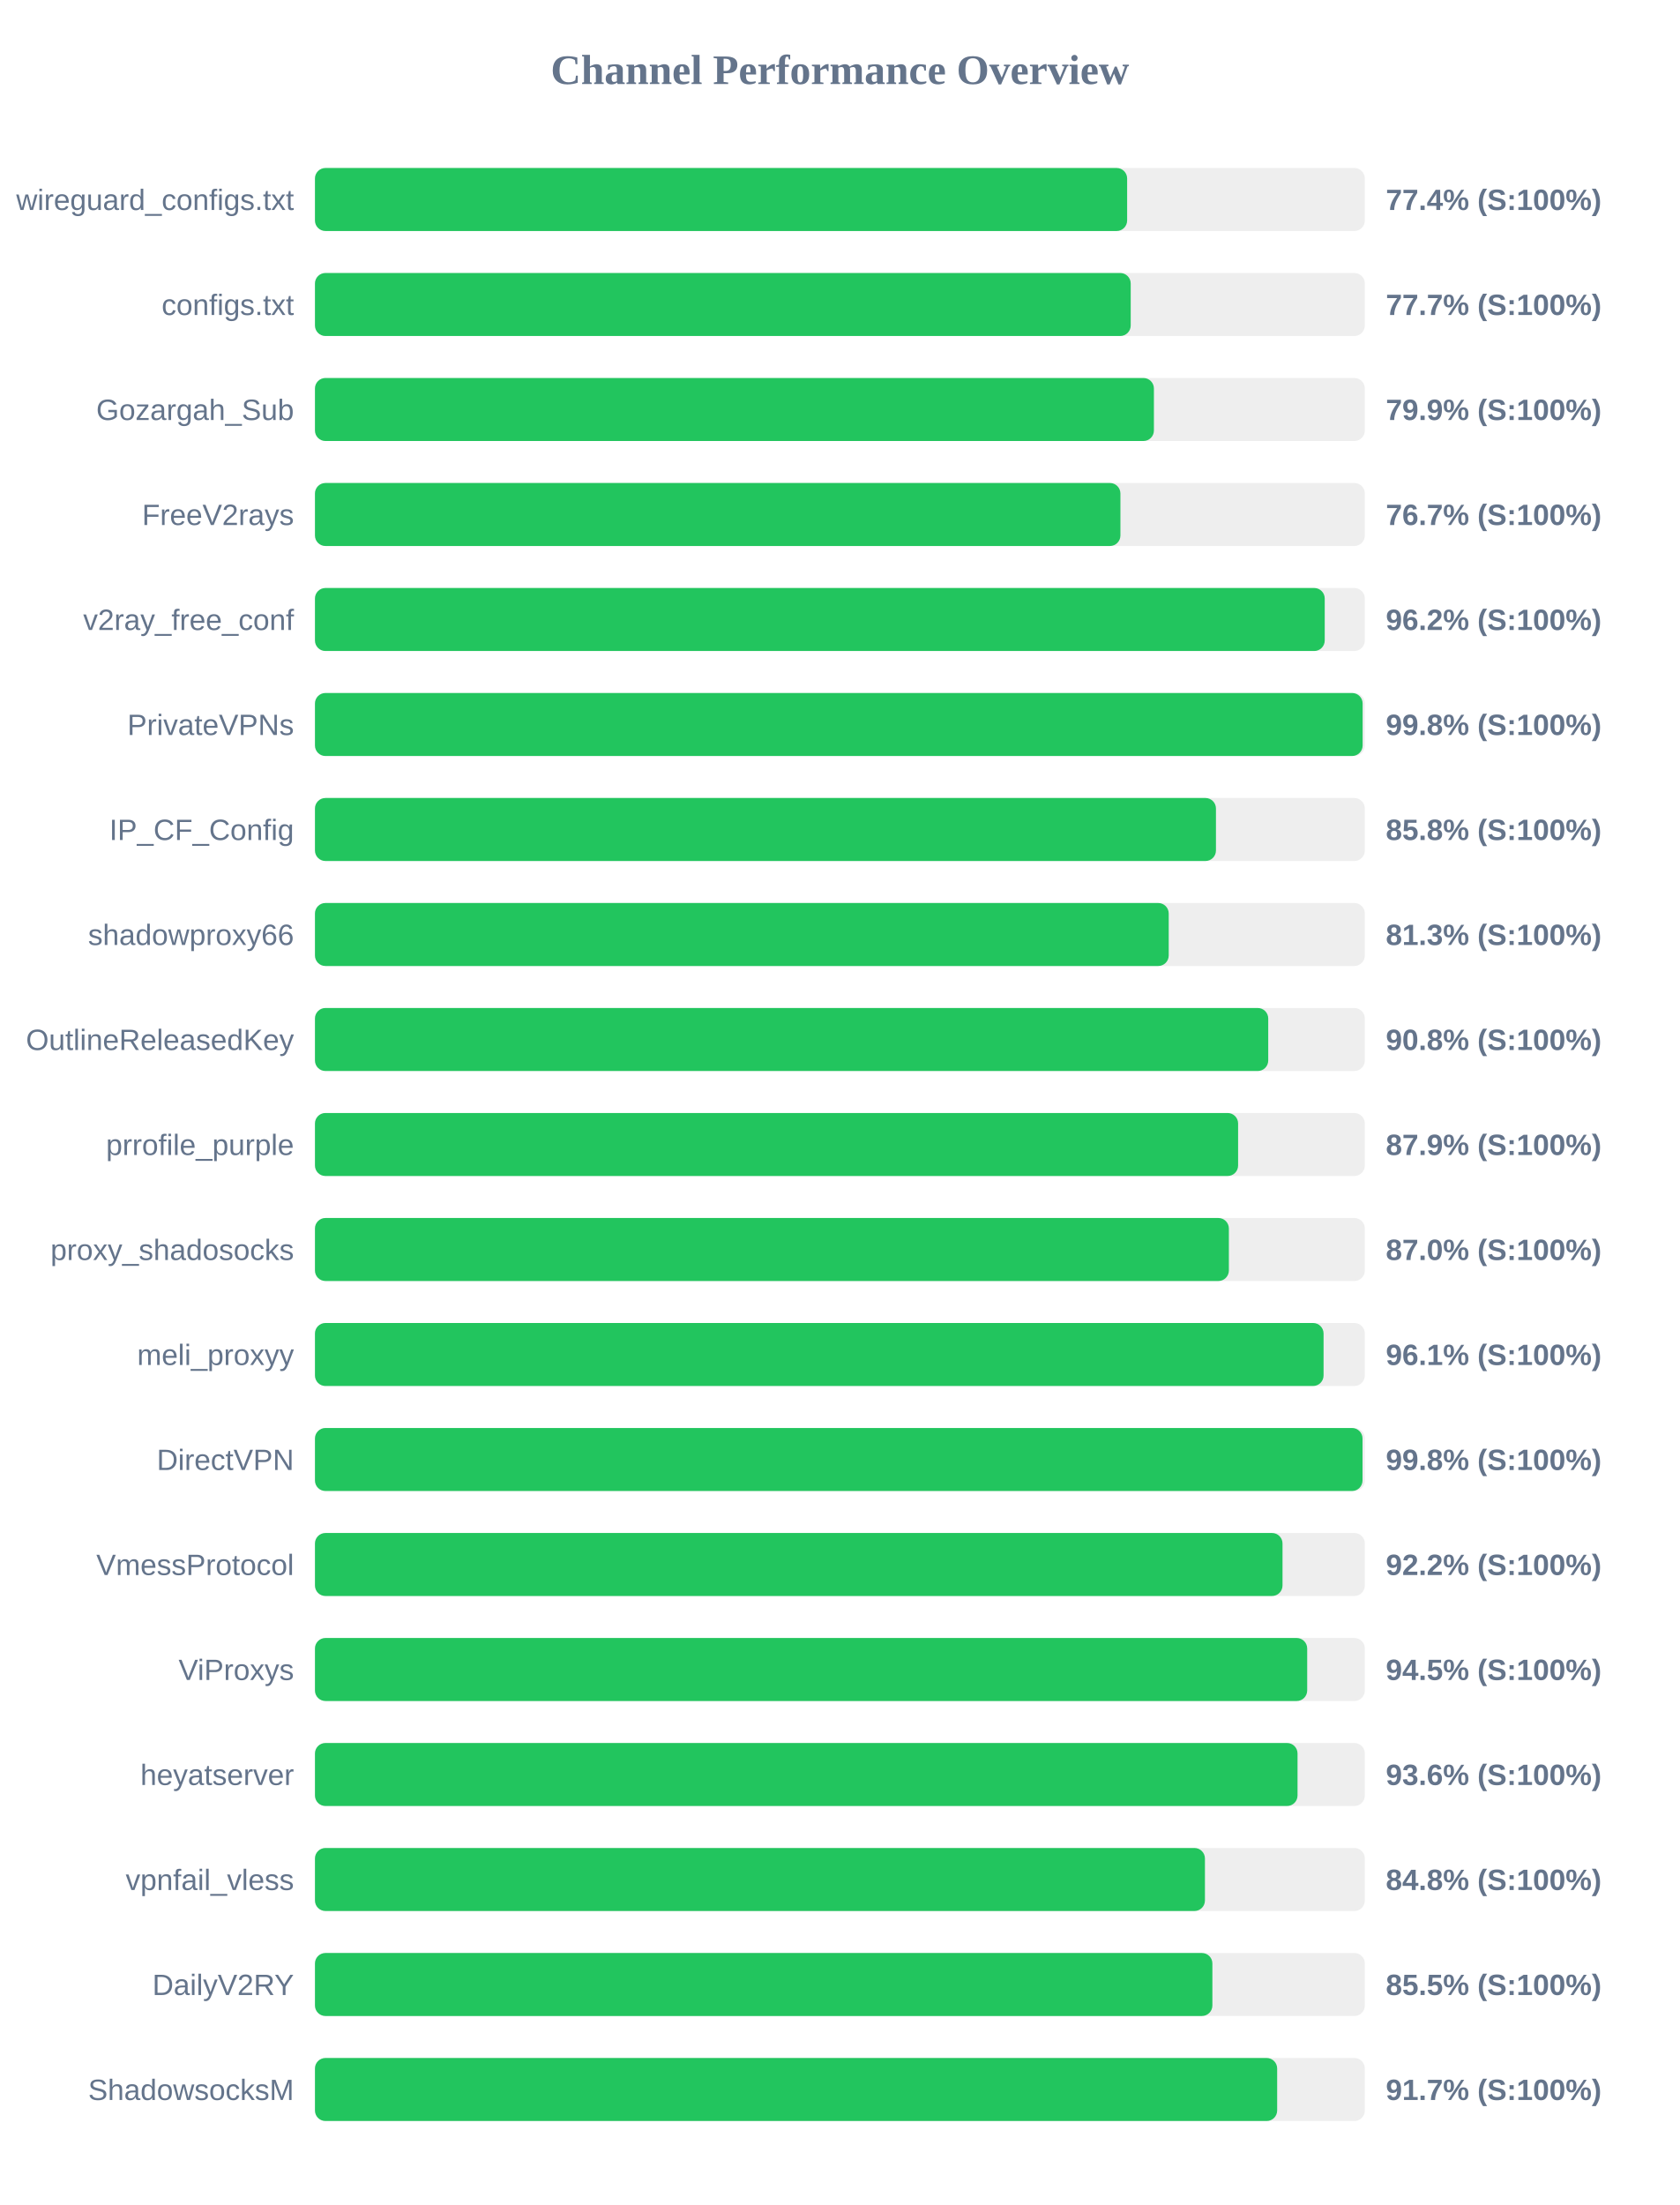
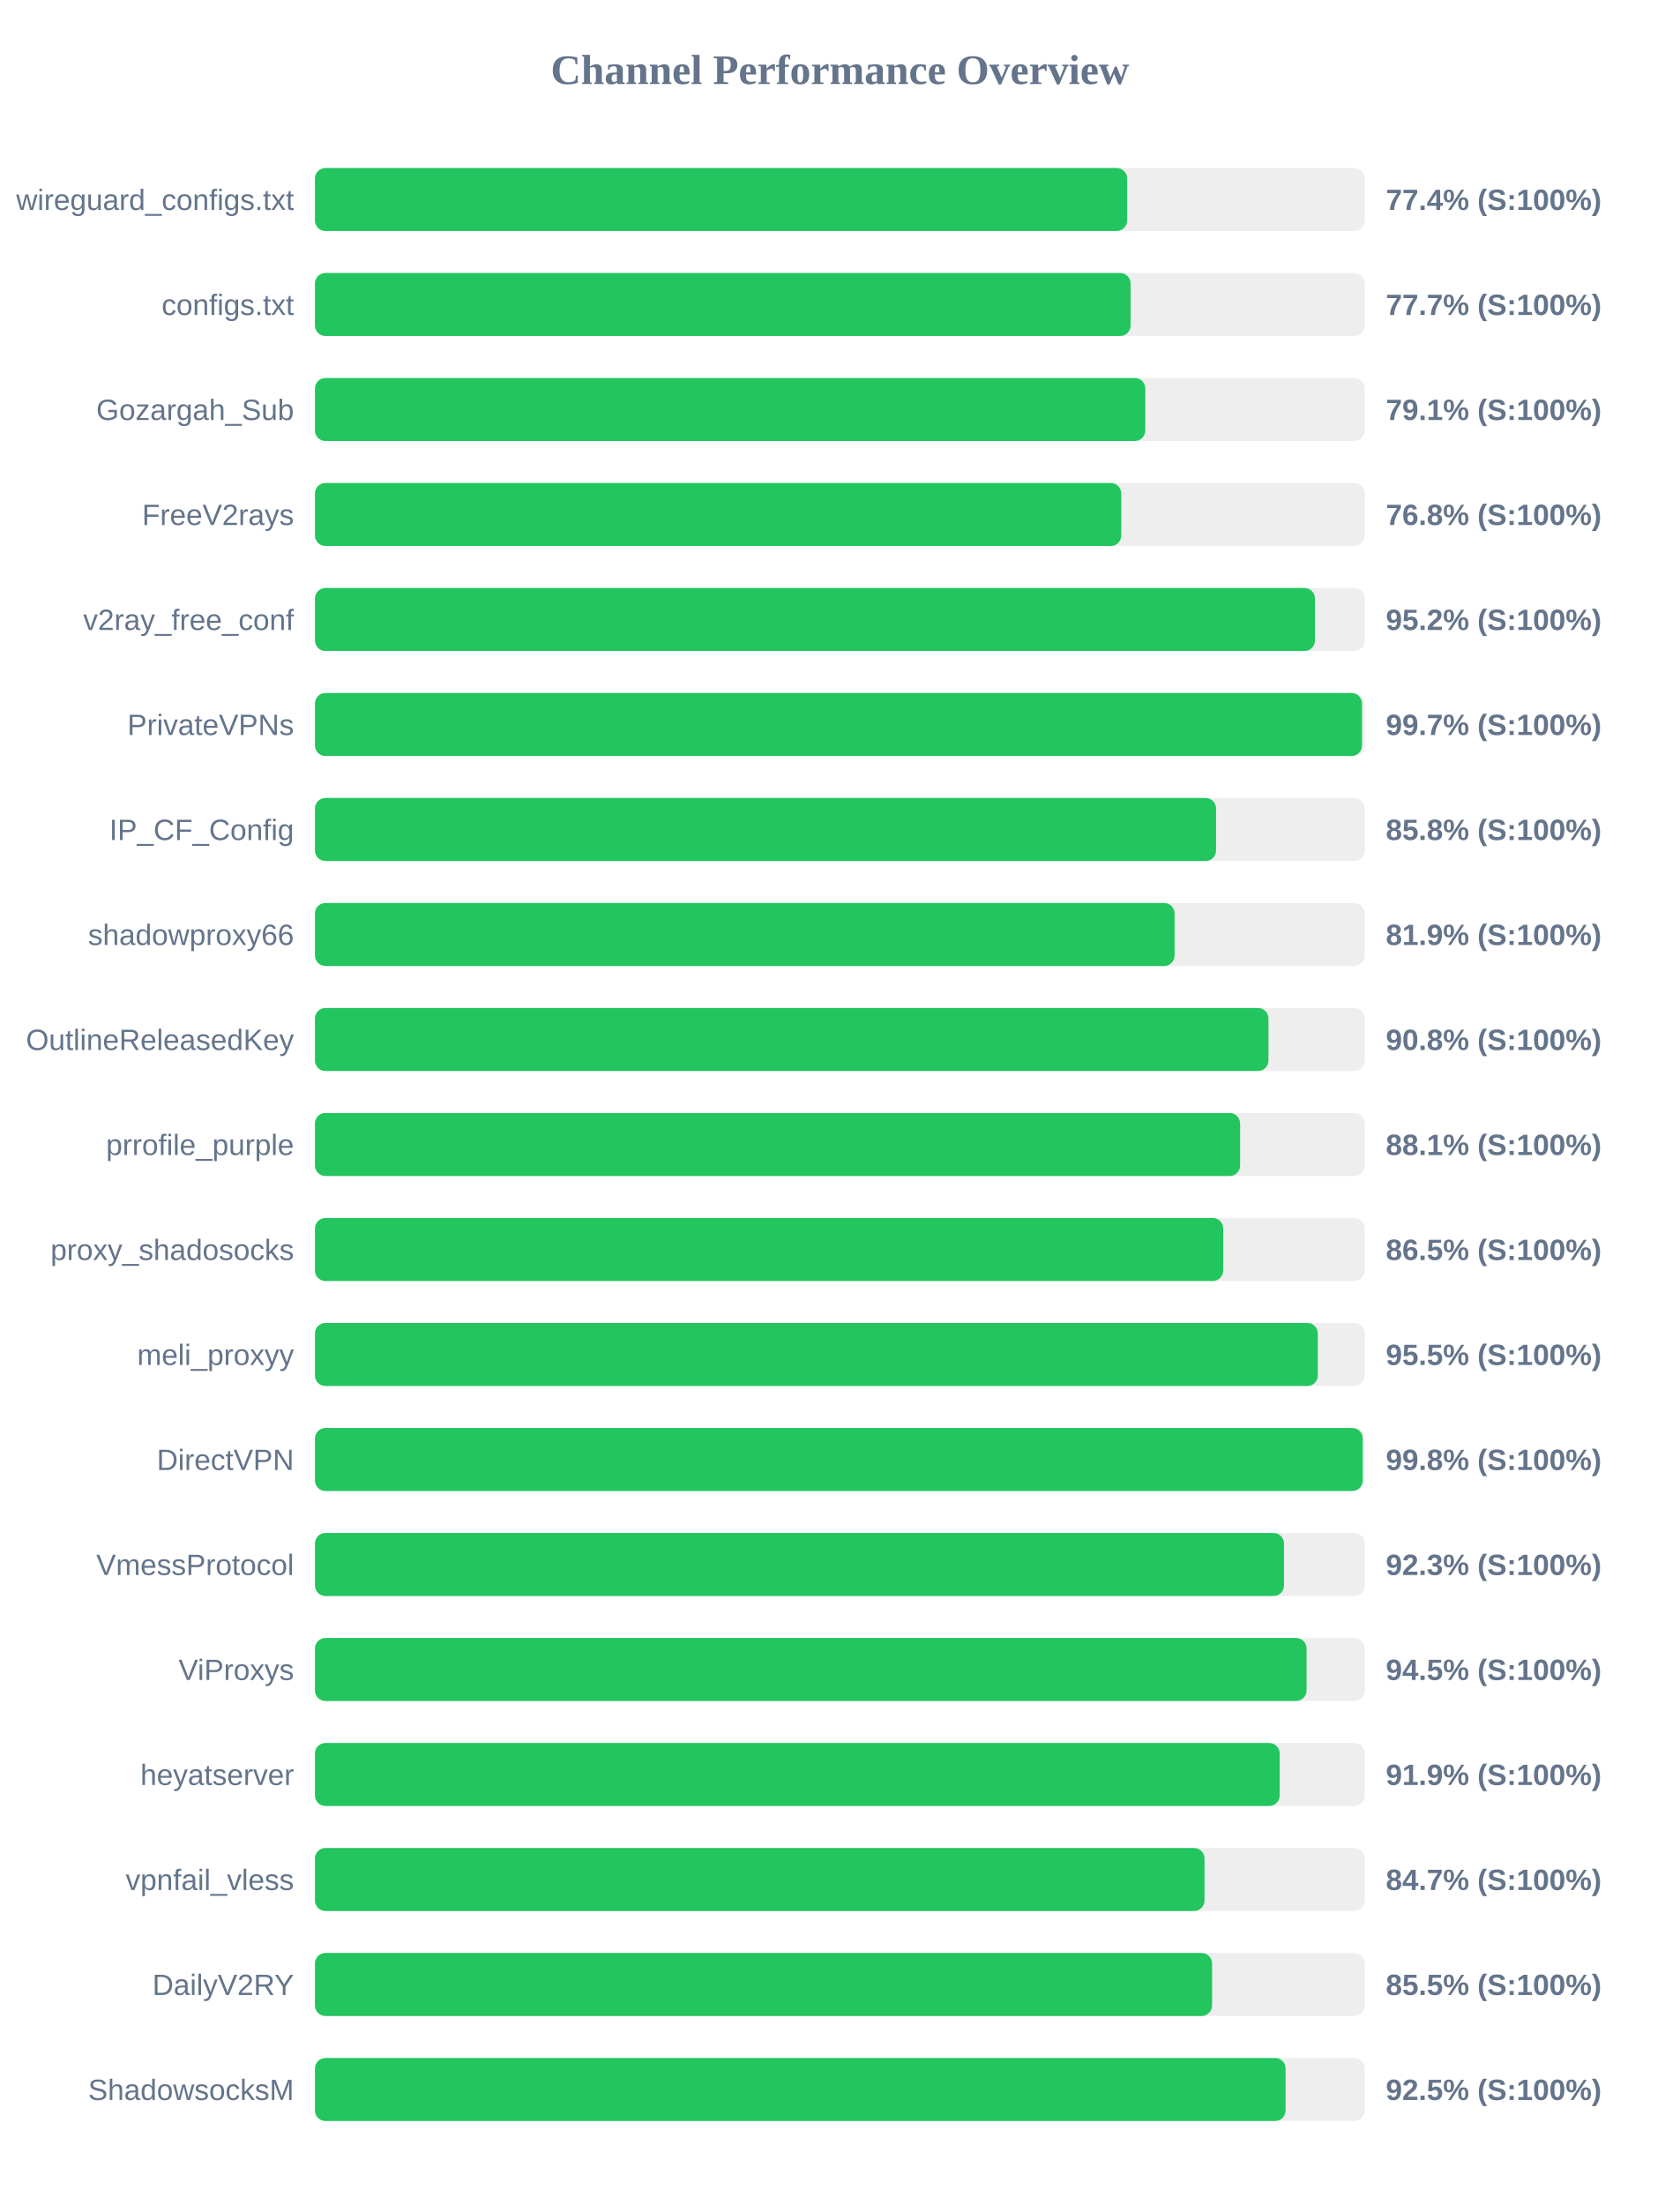
<svg xmlns="http://www.w3.org/2000/svg" width="800" height="1050" version="1.1">
  <style>
        .row { font: 14px Arial; fill: #64748b; }
        .score { font: bold 14px Arial; fill: #64748b; }
    </style>
  <text x="400" y="40" text-anchor="middle" font-size="20px" font-weight="bold" fill="#64748b">Channel Performance Overview</text>
  <rect x="150" y="80" width="500" height="30" fill="#eee" rx="5" />
  <rect x="150" y="80" width="386.8" height="30" fill="#22c55e" rx="5" />
  <text x="140" y="100" text-anchor="end" class="row">wireguard_configs.txt</text>
  <text x="660" y="100" text-anchor="start" class="score">77.4% (S:100%)</text>
  <rect x="150" y="130" width="500" height="30" fill="#eee" rx="5" />
-   <rect x="150" y="130" width="388.5" height="30" fill="#22c55e" rx="5" />
+   <rect x="150" y="130" width="388.45" height="30" fill="#22c55e" rx="5" />
  <text x="140" y="150" text-anchor="end" class="row">configs.txt</text>
  <text x="660" y="150" text-anchor="start" class="score">77.7% (S:100%)</text>
  <rect x="150" y="180" width="500" height="30" fill="#eee" rx="5" />
-   <rect x="150" y="180" width="399.55" height="30" fill="#22c55e" rx="5" />
+   <rect x="150" y="180" width="395.45" height="30" fill="#22c55e" rx="5" />
  <text x="140" y="200" text-anchor="end" class="row">Gozargah_Sub</text>
-   <text x="660" y="200" text-anchor="start" class="score">79.9% (S:100%)</text>
+   <text x="660" y="200" text-anchor="start" class="score">79.1% (S:100%)</text>
  <rect x="150" y="230" width="500" height="30" fill="#eee" rx="5" />
-   <rect x="150" y="230" width="383.6" height="30" fill="#22c55e" rx="5" />
+   <rect x="150" y="230" width="384.0" height="30" fill="#22c55e" rx="5" />
  <text x="140" y="250" text-anchor="end" class="row">FreeV2rays</text>
-   <text x="660" y="250" text-anchor="start" class="score">76.7% (S:100%)</text>
+   <text x="660" y="250" text-anchor="start" class="score">76.8% (S:100%)</text>
  <rect x="150" y="280" width="500" height="30" fill="#eee" rx="5" />
-   <rect x="150" y="280" width="480.9" height="30" fill="#22c55e" rx="5" />
+   <rect x="150" y="280" width="476.25" height="30" fill="#22c55e" rx="5" />
  <text x="140" y="300" text-anchor="end" class="row">v2ray_free_conf</text>
-   <text x="660" y="300" text-anchor="start" class="score">96.2% (S:100%)</text>
+   <text x="660" y="300" text-anchor="start" class="score">95.2% (S:100%)</text>
  <rect x="150" y="330" width="500" height="30" fill="#eee" rx="5" />
-   <rect x="150" y="330" width="498.95" height="30" fill="#22c55e" rx="5" />
+   <rect x="150" y="330" width="498.65" height="30" fill="#22c55e" rx="5" />
  <text x="140" y="350" text-anchor="end" class="row">PrivateVPNs</text>
-   <text x="660" y="350" text-anchor="start" class="score">99.8% (S:100%)</text>
+   <text x="660" y="350" text-anchor="start" class="score">99.7% (S:100%)</text>
  <rect x="150" y="380" width="500" height="30" fill="#eee" rx="5" />
-   <rect x="150" y="380" width="429.1" height="30" fill="#22c55e" rx="5" />
+   <rect x="150" y="380" width="429.15" height="30" fill="#22c55e" rx="5" />
  <text x="140" y="400" text-anchor="end" class="row">IP_CF_Config</text>
  <text x="660" y="400" text-anchor="start" class="score">85.8% (S:100%)</text>
  <rect x="150" y="430" width="500" height="30" fill="#eee" rx="5" />
-   <rect x="150" y="430" width="406.6" height="30" fill="#22c55e" rx="5" />
+   <rect x="150" y="430" width="409.4" height="30" fill="#22c55e" rx="5" />
  <text x="140" y="450" text-anchor="end" class="row">shadowproxy66</text>
-   <text x="660" y="450" text-anchor="start" class="score">81.3% (S:100%)</text>
+   <text x="660" y="450" text-anchor="start" class="score">81.9% (S:100%)</text>
  <rect x="150" y="480" width="500" height="30" fill="#eee" rx="5" />
-   <rect x="150" y="480" width="454.0" height="30" fill="#22c55e" rx="5" />
+   <rect x="150" y="480" width="454.1" height="30" fill="#22c55e" rx="5" />
  <text x="140" y="500" text-anchor="end" class="row">OutlineReleasedKey</text>
  <text x="660" y="500" text-anchor="start" class="score">90.8% (S:100%)</text>
  <rect x="150" y="530" width="500" height="30" fill="#eee" rx="5" />
-   <rect x="150" y="530" width="439.65" height="30" fill="#22c55e" rx="5" />
+   <rect x="150" y="530" width="440.6" height="30" fill="#22c55e" rx="5" />
  <text x="140" y="550" text-anchor="end" class="row">prrofile_purple</text>
-   <text x="660" y="550" text-anchor="start" class="score">87.9% (S:100%)</text>
+   <text x="660" y="550" text-anchor="start" class="score">88.1% (S:100%)</text>
  <rect x="150" y="580" width="500" height="30" fill="#eee" rx="5" />
-   <rect x="150" y="580" width="435.25" height="30" fill="#22c55e" rx="5" />
+   <rect x="150" y="580" width="432.55" height="30" fill="#22c55e" rx="5" />
  <text x="140" y="600" text-anchor="end" class="row">proxy_shadosocks</text>
-   <text x="660" y="600" text-anchor="start" class="score">87.0% (S:100%)</text>
+   <text x="660" y="600" text-anchor="start" class="score">86.5% (S:100%)</text>
  <rect x="150" y="630" width="500" height="30" fill="#eee" rx="5" />
-   <rect x="150" y="630" width="480.35" height="30" fill="#22c55e" rx="5" />
+   <rect x="150" y="630" width="477.6" height="30" fill="#22c55e" rx="5" />
  <text x="140" y="650" text-anchor="end" class="row">meli_proxyy</text>
-   <text x="660" y="650" text-anchor="start" class="score">96.1% (S:100%)</text>
+   <text x="660" y="650" text-anchor="start" class="score">95.5% (S:100%)</text>
  <rect x="150" y="680" width="500" height="30" fill="#eee" rx="5" />
-   <rect x="150" y="680" width="498.9" height="30" fill="#22c55e" rx="5" />
+   <rect x="150" y="680" width="499.0" height="30" fill="#22c55e" rx="5" />
  <text x="140" y="700" text-anchor="end" class="row">DirectVPN</text>
  <text x="660" y="700" text-anchor="start" class="score">99.8% (S:100%)</text>
  <rect x="150" y="730" width="500" height="30" fill="#eee" rx="5" />
-   <rect x="150" y="730" width="460.8" height="30" fill="#22c55e" rx="5" />
+   <rect x="150" y="730" width="461.5" height="30" fill="#22c55e" rx="5" />
  <text x="140" y="750" text-anchor="end" class="row">VmessProtocol</text>
-   <text x="660" y="750" text-anchor="start" class="score">92.2% (S:100%)</text>
+   <text x="660" y="750" text-anchor="start" class="score">92.3% (S:100%)</text>
  <rect x="150" y="780" width="500" height="30" fill="#eee" rx="5" />
-   <rect x="150" y="780" width="472.55" height="30" fill="#22c55e" rx="5" />
+   <rect x="150" y="780" width="472.25" height="30" fill="#22c55e" rx="5" />
  <text x="140" y="800" text-anchor="end" class="row">ViProxys</text>
  <text x="660" y="800" text-anchor="start" class="score">94.5% (S:100%)</text>
  <rect x="150" y="830" width="500" height="30" fill="#eee" rx="5" />
-   <rect x="150" y="830" width="467.95" height="30" fill="#22c55e" rx="5" />
+   <rect x="150" y="830" width="459.45" height="30" fill="#22c55e" rx="5" />
  <text x="140" y="850" text-anchor="end" class="row">heyatserver</text>
-   <text x="660" y="850" text-anchor="start" class="score">93.6% (S:100%)</text>
+   <text x="660" y="850" text-anchor="start" class="score">91.9% (S:100%)</text>
  <rect x="150" y="880" width="500" height="30" fill="#eee" rx="5" />
-   <rect x="150" y="880" width="423.85" height="30" fill="#22c55e" rx="5" />
+   <rect x="150" y="880" width="423.65" height="30" fill="#22c55e" rx="5" />
  <text x="140" y="900" text-anchor="end" class="row">vpnfail_vless</text>
-   <text x="660" y="900" text-anchor="start" class="score">84.8% (S:100%)</text>
+   <text x="660" y="900" text-anchor="start" class="score">84.7% (S:100%)</text>
  <rect x="150" y="930" width="500" height="30" fill="#eee" rx="5" />
-   <rect x="150" y="930" width="427.4" height="30" fill="#22c55e" rx="5" />
+   <rect x="150" y="930" width="427.25" height="30" fill="#22c55e" rx="5" />
  <text x="140" y="950" text-anchor="end" class="row">DailyV2RY</text>
  <text x="660" y="950" text-anchor="start" class="score">85.5% (S:100%)</text>
  <rect x="150" y="980" width="500" height="30" fill="#eee" rx="5" />
-   <rect x="150" y="980" width="458.25" height="30" fill="#22c55e" rx="5" />
+   <rect x="150" y="980" width="462.25" height="30" fill="#22c55e" rx="5" />
  <text x="140" y="1000" text-anchor="end" class="row">ShadowsocksM</text>
-   <text x="660" y="1000" text-anchor="start" class="score">91.7% (S:100%)</text>
+   <text x="660" y="1000" text-anchor="start" class="score">92.5% (S:100%)</text>
</svg>
